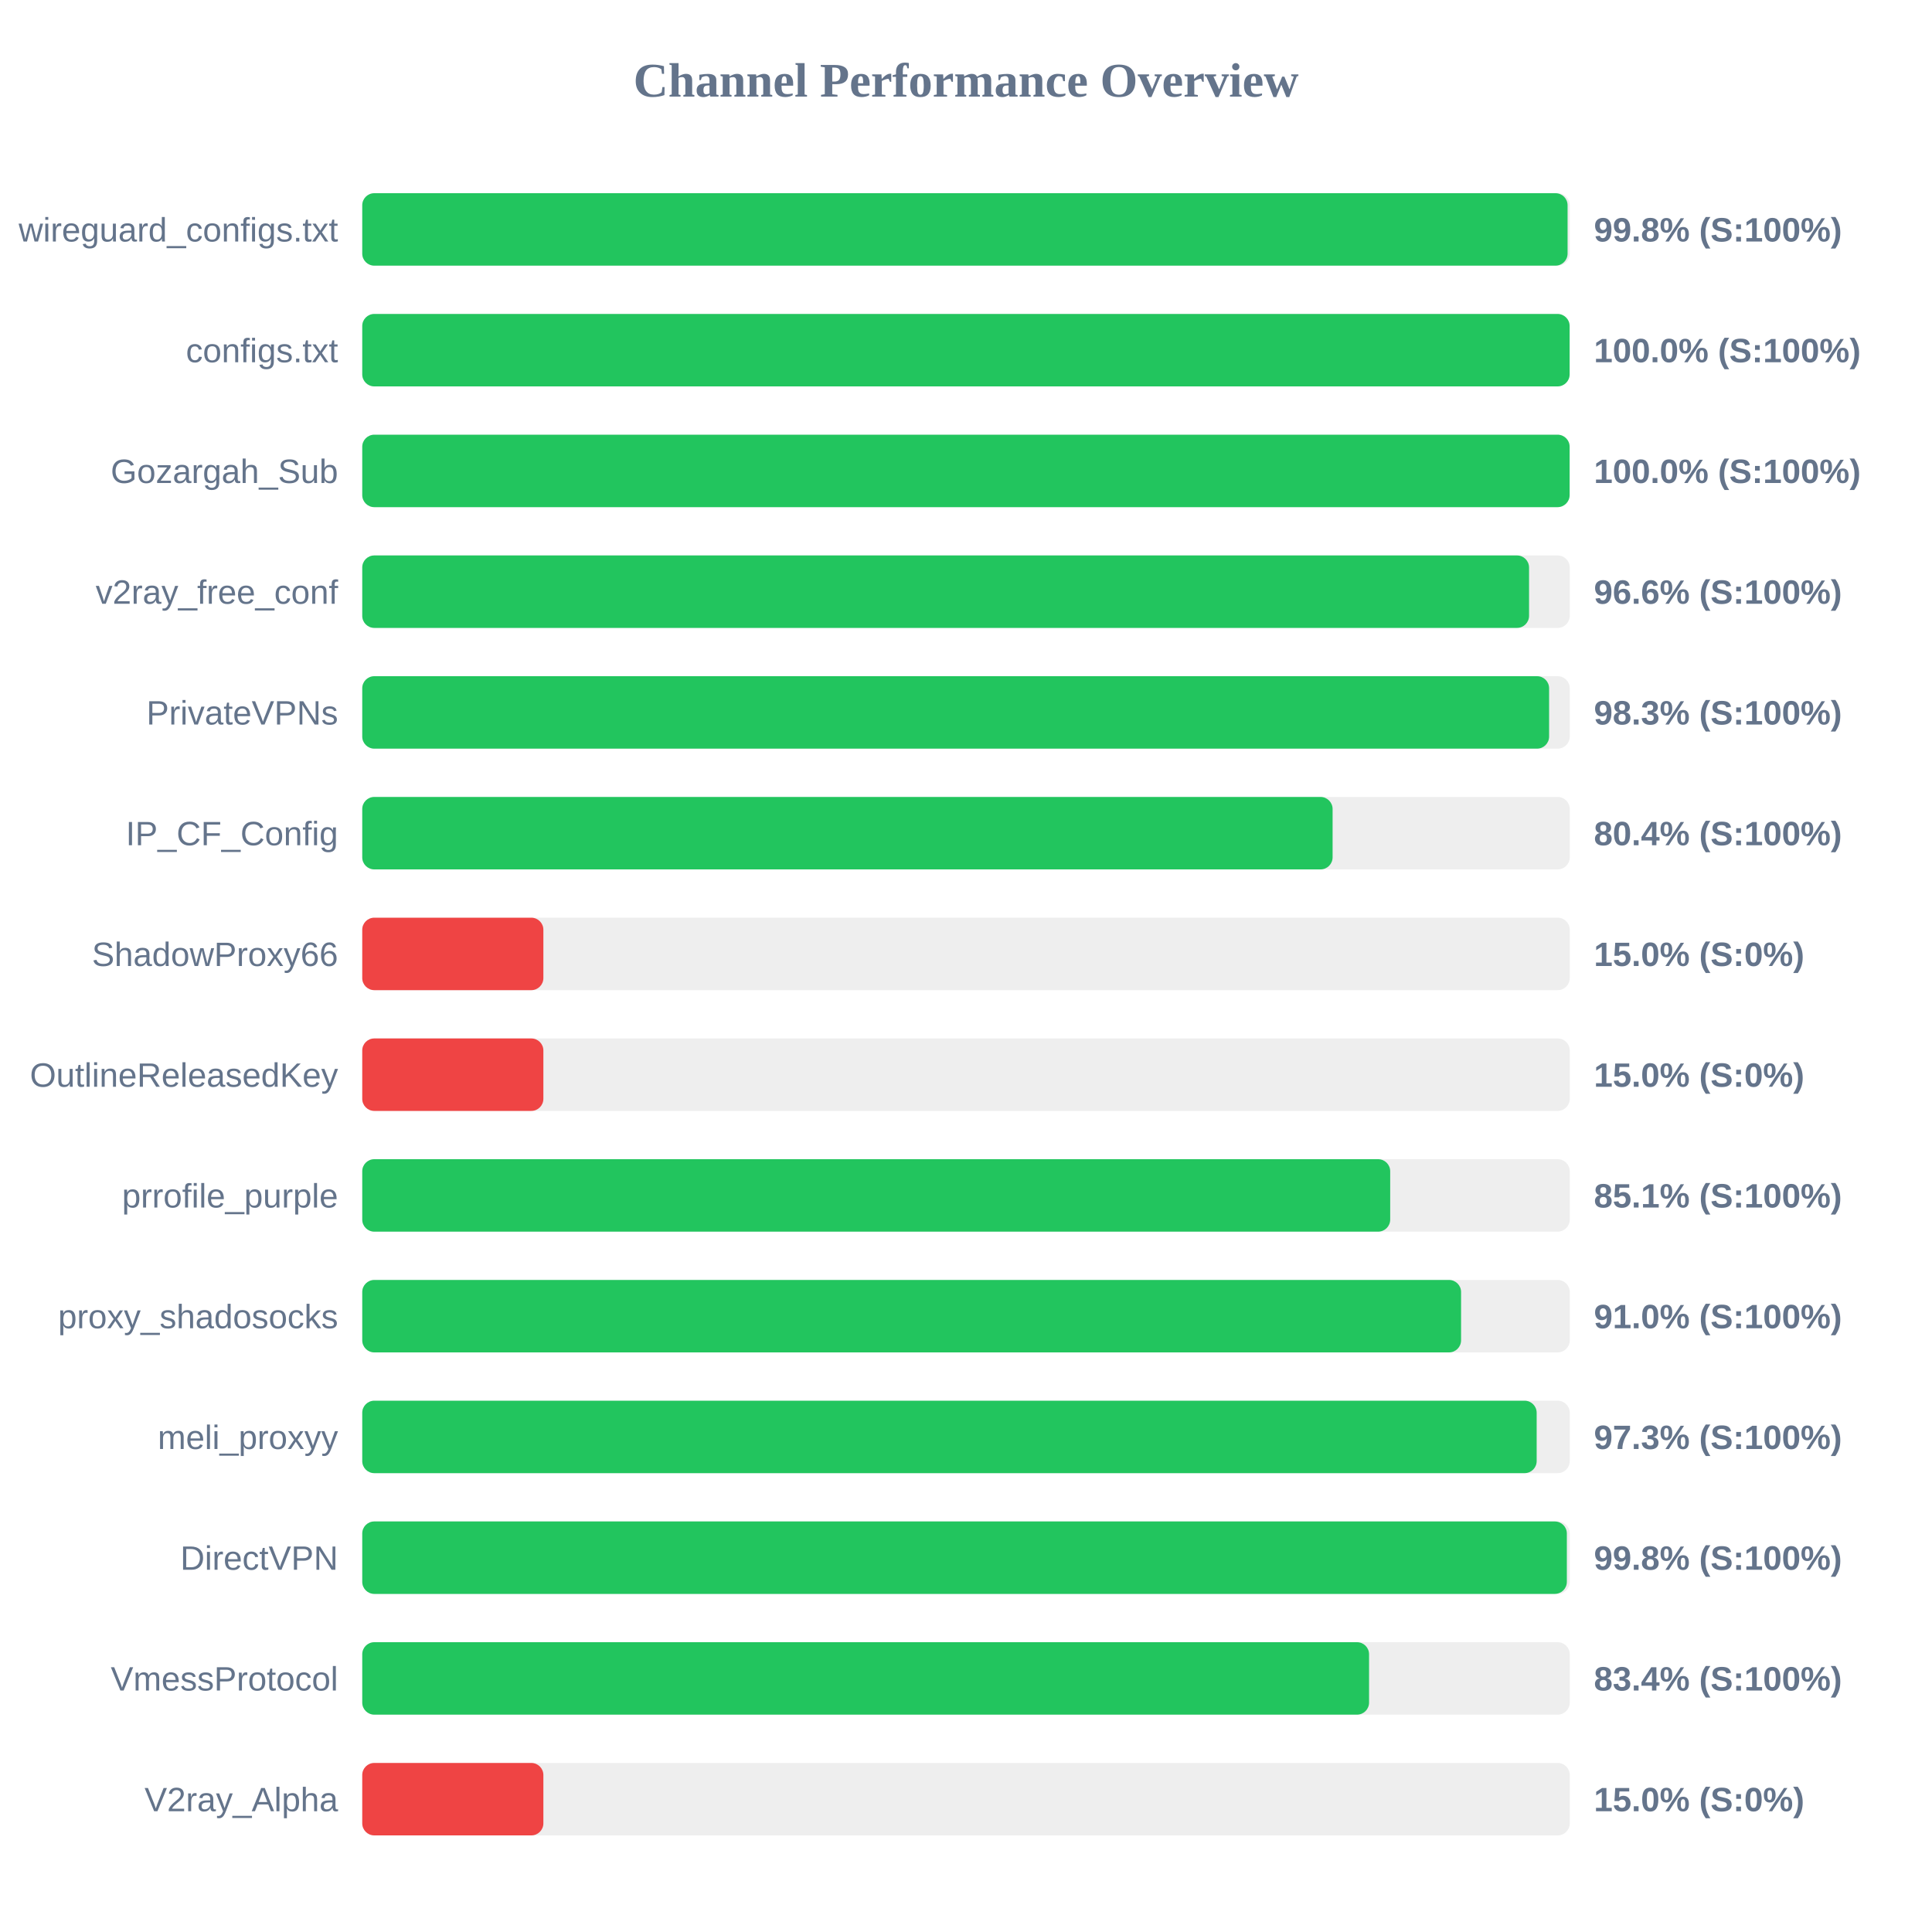
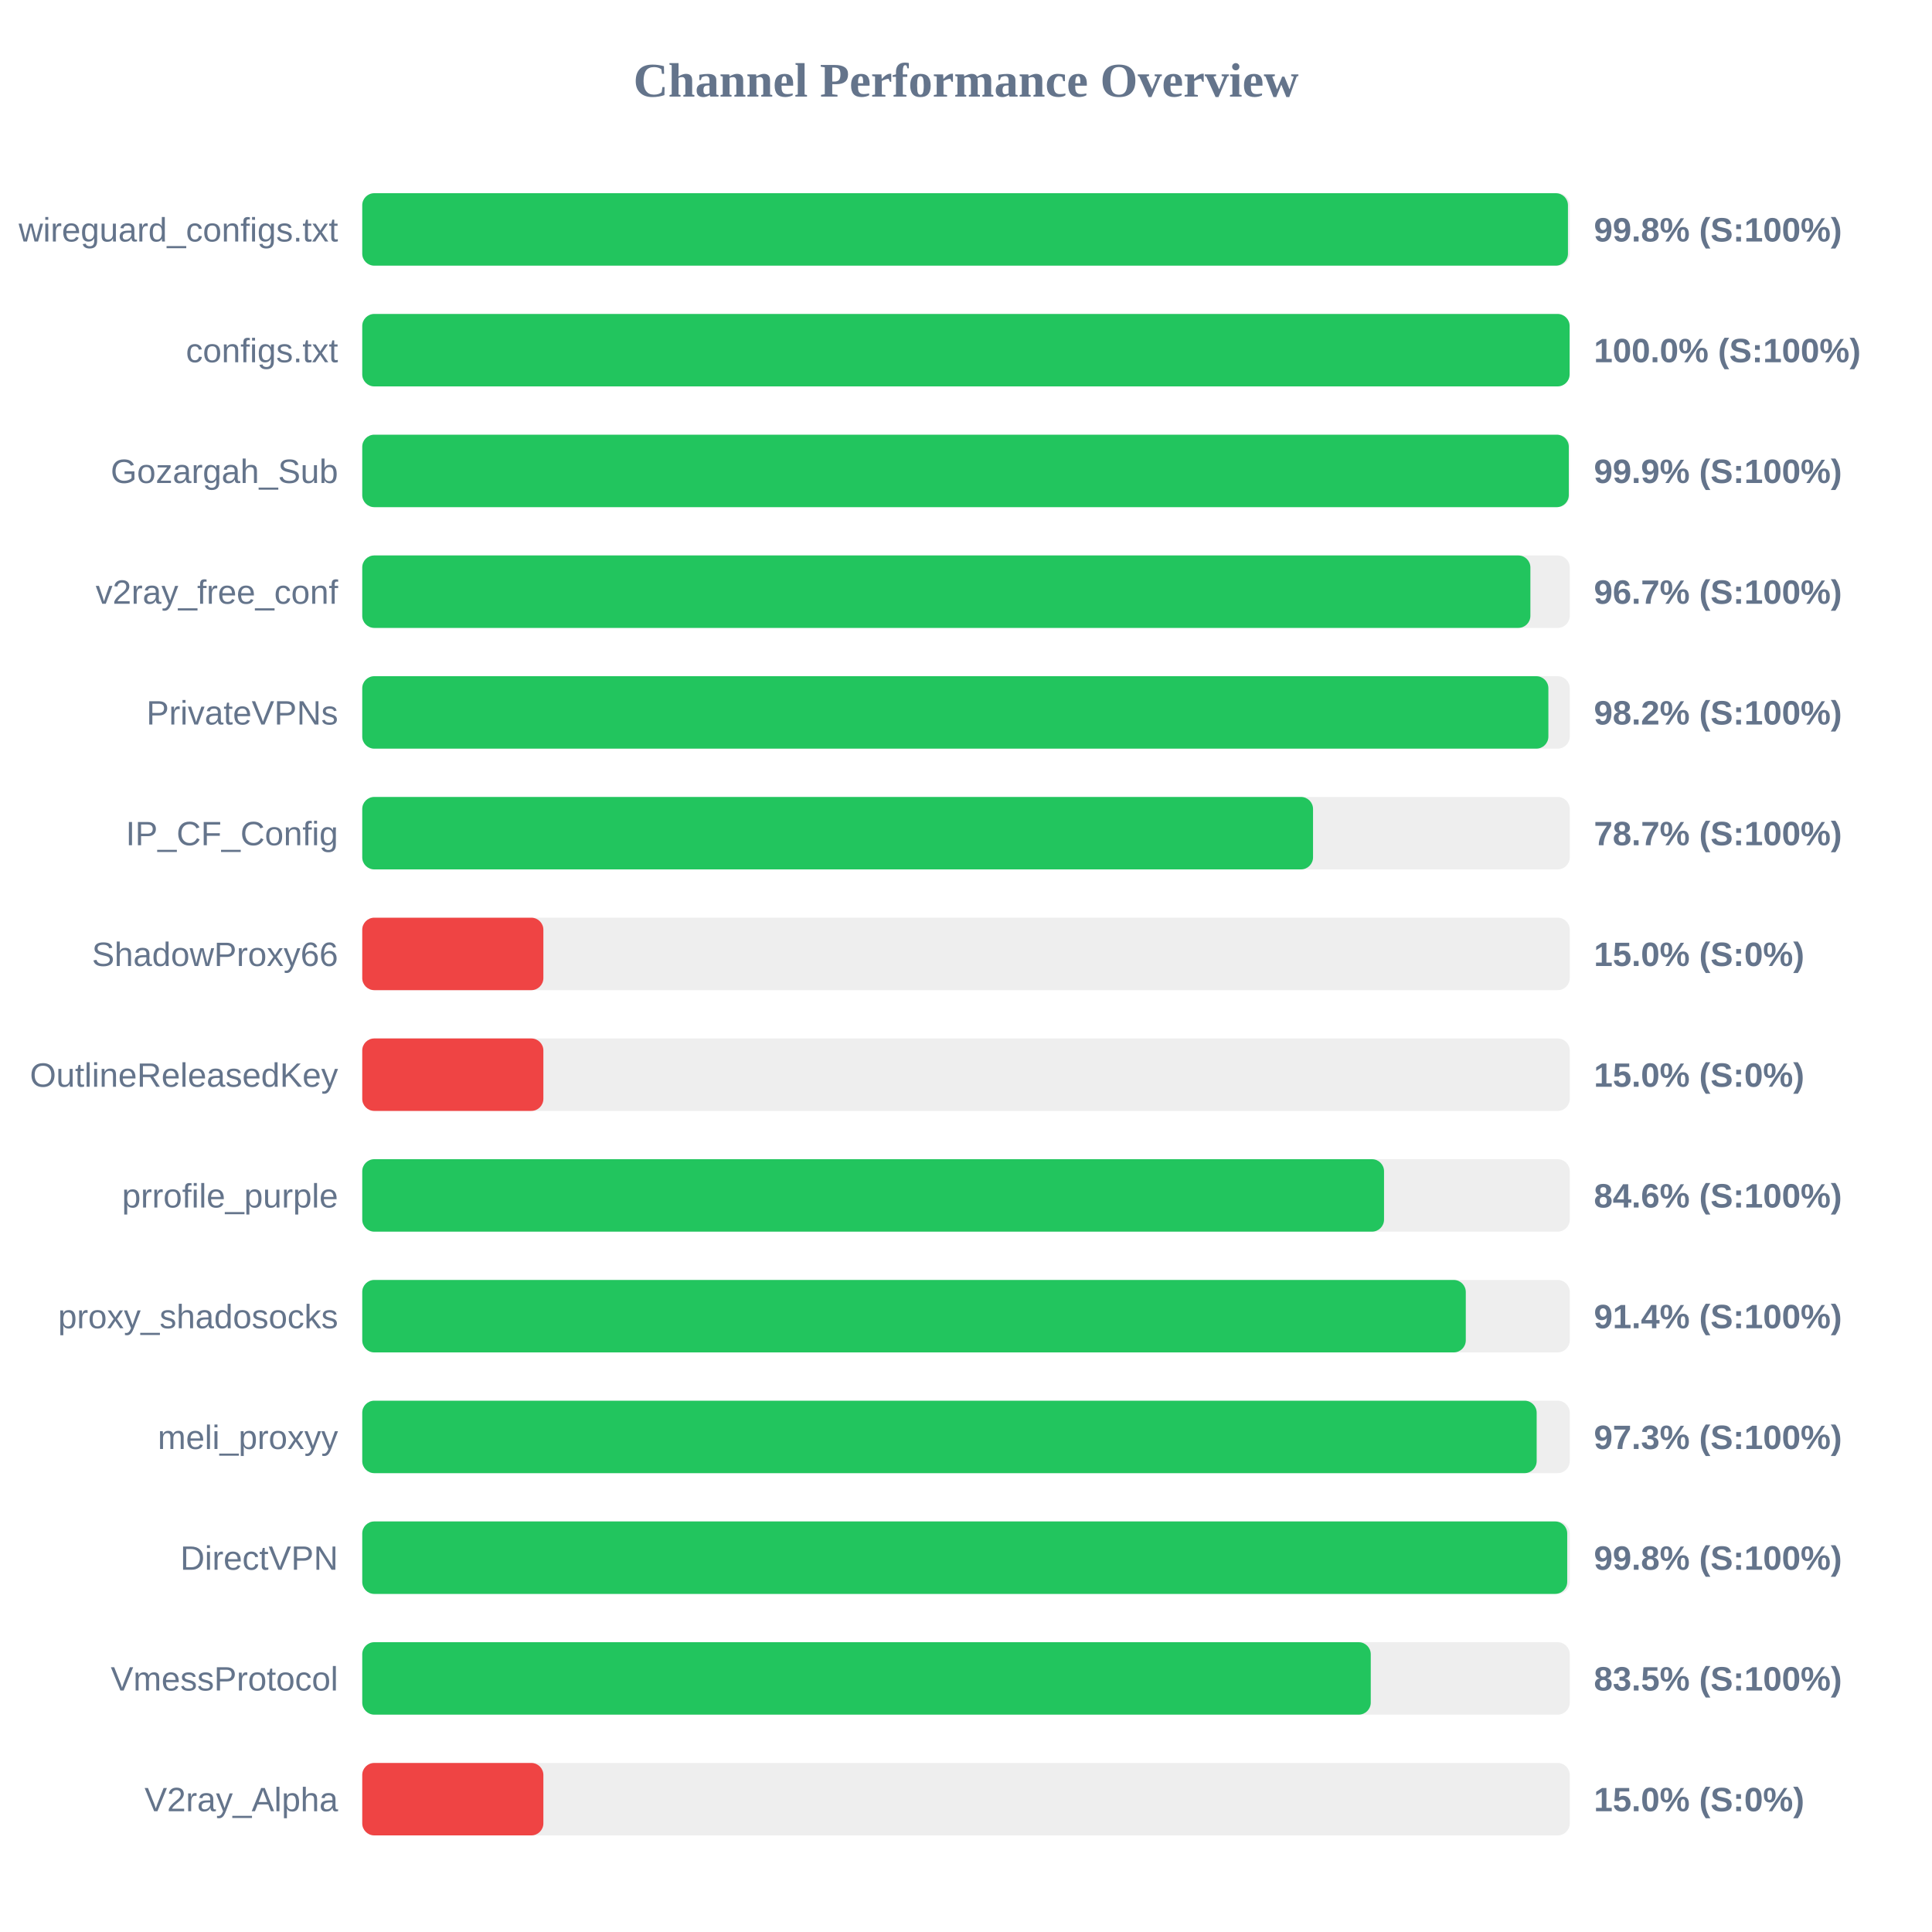
<svg xmlns="http://www.w3.org/2000/svg" width="800" height="800" version="1.1">
  <style>
        .row { font: 14px Arial; fill: #64748b; }
        .score { font: bold 14px Arial; fill: #64748b; }
    </style>
  <text x="400" y="40" text-anchor="middle" font-size="20px" font-weight="bold" fill="#64748b">Channel Performance Overview</text>
  <rect x="150" y="80" width="500" height="30" fill="#eee" rx="5" />
-   <rect x="150" y="80" width="499.1" height="30" fill="#22c55e" rx="5" />
+   <rect x="150" y="80" width="499.25" height="30" fill="#22c55e" rx="5" />
  <text x="140" y="100" text-anchor="end" class="row">wireguard_configs.txt</text>
  <text x="660" y="100" text-anchor="start" class="score">99.8% (S:100%)</text>
  <rect x="150" y="130" width="500" height="30" fill="#eee" rx="5" />
  <rect x="150" y="130" width="499.95" height="30" fill="#22c55e" rx="5" />
  <text x="140" y="150" text-anchor="end" class="row">configs.txt</text>
  <text x="660" y="150" text-anchor="start" class="score">100.0% (S:100%)</text>
  <rect x="150" y="180" width="500" height="30" fill="#eee" rx="5" />
-   <rect x="150" y="180" width="499.95" height="30" fill="#22c55e" rx="5" />
+   <rect x="150" y="180" width="499.6" height="30" fill="#22c55e" rx="5" />
  <text x="140" y="200" text-anchor="end" class="row">Gozargah_Sub</text>
-   <text x="660" y="200" text-anchor="start" class="score">100.0% (S:100%)</text>
+   <text x="660" y="200" text-anchor="start" class="score">99.9% (S:100%)</text>
  <rect x="150" y="230" width="500" height="30" fill="#eee" rx="5" />
-   <rect x="150" y="230" width="483.15" height="30" fill="#22c55e" rx="5" />
+   <rect x="150" y="230" width="483.7" height="30" fill="#22c55e" rx="5" />
  <text x="140" y="250" text-anchor="end" class="row">v2ray_free_conf</text>
-   <text x="660" y="250" text-anchor="start" class="score">96.6% (S:100%)</text>
+   <text x="660" y="250" text-anchor="start" class="score">96.7% (S:100%)</text>
  <rect x="150" y="280" width="500" height="30" fill="#eee" rx="5" />
-   <rect x="150" y="280" width="491.45" height="30" fill="#22c55e" rx="5" />
+   <rect x="150" y="280" width="491.15" height="30" fill="#22c55e" rx="5" />
  <text x="140" y="300" text-anchor="end" class="row">PrivateVPNs</text>
-   <text x="660" y="300" text-anchor="start" class="score">98.3% (S:100%)</text>
+   <text x="660" y="300" text-anchor="start" class="score">98.2% (S:100%)</text>
  <rect x="150" y="330" width="500" height="30" fill="#eee" rx="5" />
-   <rect x="150" y="330" width="401.8" height="30" fill="#22c55e" rx="5" />
+   <rect x="150" y="330" width="393.7" height="30" fill="#22c55e" rx="5" />
  <text x="140" y="350" text-anchor="end" class="row">IP_CF_Config</text>
-   <text x="660" y="350" text-anchor="start" class="score">80.4% (S:100%)</text>
+   <text x="660" y="350" text-anchor="start" class="score">78.7% (S:100%)</text>
  <rect x="150" y="380" width="500" height="30" fill="#eee" rx="5" />
  <rect x="150" y="380" width="75.0" height="30" fill="#ef4444" rx="5" />
  <text x="140" y="400" text-anchor="end" class="row">ShadowProxy66</text>
  <text x="660" y="400" text-anchor="start" class="score">15.0% (S:0%)</text>
  <rect x="150" y="430" width="500" height="30" fill="#eee" rx="5" />
  <rect x="150" y="430" width="75.0" height="30" fill="#ef4444" rx="5" />
  <text x="140" y="450" text-anchor="end" class="row">OutlineReleasedKey</text>
  <text x="660" y="450" text-anchor="start" class="score">15.0% (S:0%)</text>
  <rect x="150" y="480" width="500" height="30" fill="#eee" rx="5" />
-   <rect x="150" y="480" width="425.65" height="30" fill="#22c55e" rx="5" />
+   <rect x="150" y="480" width="423.1" height="30" fill="#22c55e" rx="5" />
  <text x="140" y="500" text-anchor="end" class="row">prrofile_purple</text>
-   <text x="660" y="500" text-anchor="start" class="score">85.1% (S:100%)</text>
+   <text x="660" y="500" text-anchor="start" class="score">84.6% (S:100%)</text>
  <rect x="150" y="530" width="500" height="30" fill="#eee" rx="5" />
-   <rect x="150" y="530" width="455.0" height="30" fill="#22c55e" rx="5" />
+   <rect x="150" y="530" width="456.95" height="30" fill="#22c55e" rx="5" />
  <text x="140" y="550" text-anchor="end" class="row">proxy_shadosocks</text>
-   <text x="660" y="550" text-anchor="start" class="score">91.0% (S:100%)</text>
+   <text x="660" y="550" text-anchor="start" class="score">91.4% (S:100%)</text>
  <rect x="150" y="580" width="500" height="30" fill="#eee" rx="5" />
  <rect x="150" y="580" width="486.3" height="30" fill="#22c55e" rx="5" />
  <text x="140" y="600" text-anchor="end" class="row">meli_proxyy</text>
  <text x="660" y="600" text-anchor="start" class="score">97.3% (S:100%)</text>
  <rect x="150" y="630" width="500" height="30" fill="#eee" rx="5" />
-   <rect x="150" y="630" width="498.8" height="30" fill="#22c55e" rx="5" />
+   <rect x="150" y="630" width="498.95" height="30" fill="#22c55e" rx="5" />
  <text x="140" y="650" text-anchor="end" class="row">DirectVPN</text>
  <text x="660" y="650" text-anchor="start" class="score">99.8% (S:100%)</text>
  <rect x="150" y="680" width="500" height="30" fill="#eee" rx="5" />
-   <rect x="150" y="680" width="416.9" height="30" fill="#22c55e" rx="5" />
+   <rect x="150" y="680" width="417.6" height="30" fill="#22c55e" rx="5" />
  <text x="140" y="700" text-anchor="end" class="row">VmessProtocol</text>
-   <text x="660" y="700" text-anchor="start" class="score">83.4% (S:100%)</text>
+   <text x="660" y="700" text-anchor="start" class="score">83.5% (S:100%)</text>
  <rect x="150" y="730" width="500" height="30" fill="#eee" rx="5" />
  <rect x="150" y="730" width="75.0" height="30" fill="#ef4444" rx="5" />
  <text x="140" y="750" text-anchor="end" class="row">V2ray_Alpha</text>
  <text x="660" y="750" text-anchor="start" class="score">15.0% (S:0%)</text>
</svg>
